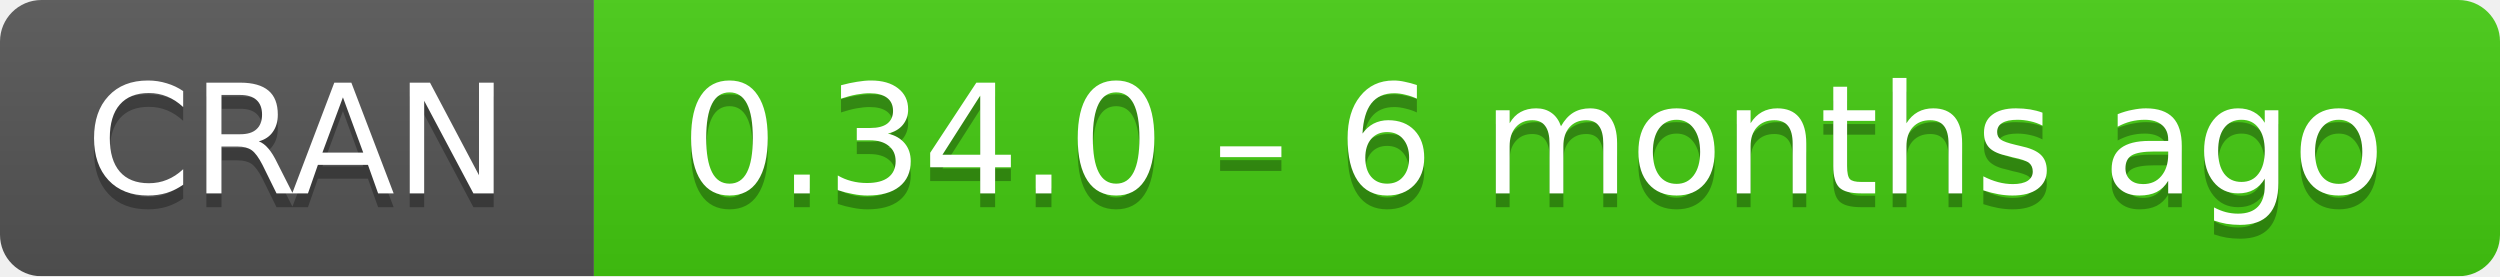
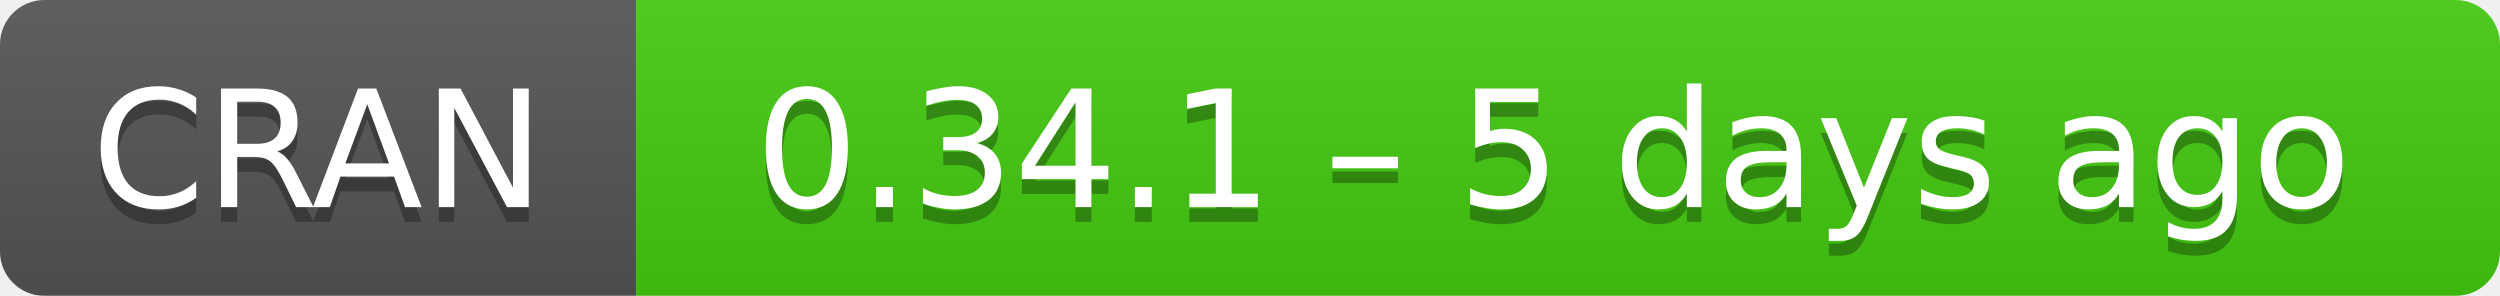
- <svg xmlns="http://www.w3.org/2000/svg" width="181" height="20" aria-label="CRAN 0.34.0 – 6 months ago">
+ <svg xmlns="http://www.w3.org/2000/svg" width="169" height="20" aria-label="CRAN 0.34.1 – 5 days ago">
  <linearGradient id="b" x2="0" y2="100%">
    <stop offset="0" stop-color="#bbb" stop-opacity=".1" />
    <stop offset="1" stop-opacity=".1" />
  </linearGradient>
  <mask id="a">
-     <rect width="181" height="20" rx="3" fill="#fff" />
+     <rect width="169" height="20" rx="3" fill="#fff" />
  </mask>
  <g mask="url(#a)">
    <path fill="#555" d="M0 0h43v20H0z" />
-     <path fill="#4c1" d="M43 0h159v20H43z" />
-     <path fill="url(#b)" d="M0 0h181v20H0z" />
+     <path fill="#4c1" d="M43 0h147v20H43z" />
+     <path fill="url(#b)" d="M0 0h169v20H0z" />
  </g>
  <g fill="#fff" text-anchor="middle" font-family="DejaVu Sans,Verdana,Geneva,sans-serif" font-size="11">
    <text x="21.5" y="15" fill="#010101" fill-opacity=".3">
      CRAN
    </text>
    <text x="21.5" y="14">
      CRAN
    </text>
-     <text x="111" y="15" fill="#010101" fill-opacity=".3">
-       0.34.0 – 6 months ago
+     <text x="105" y="15" fill="#010101" fill-opacity=".3">
+       0.34.1 – 5 days ago
    </text>
-     <text x="111" y="14">
-       0.34.0 – 6 months ago
+     <text x="105" y="14">
+       0.34.1 – 5 days ago
    </text>
  </g>
</svg>
